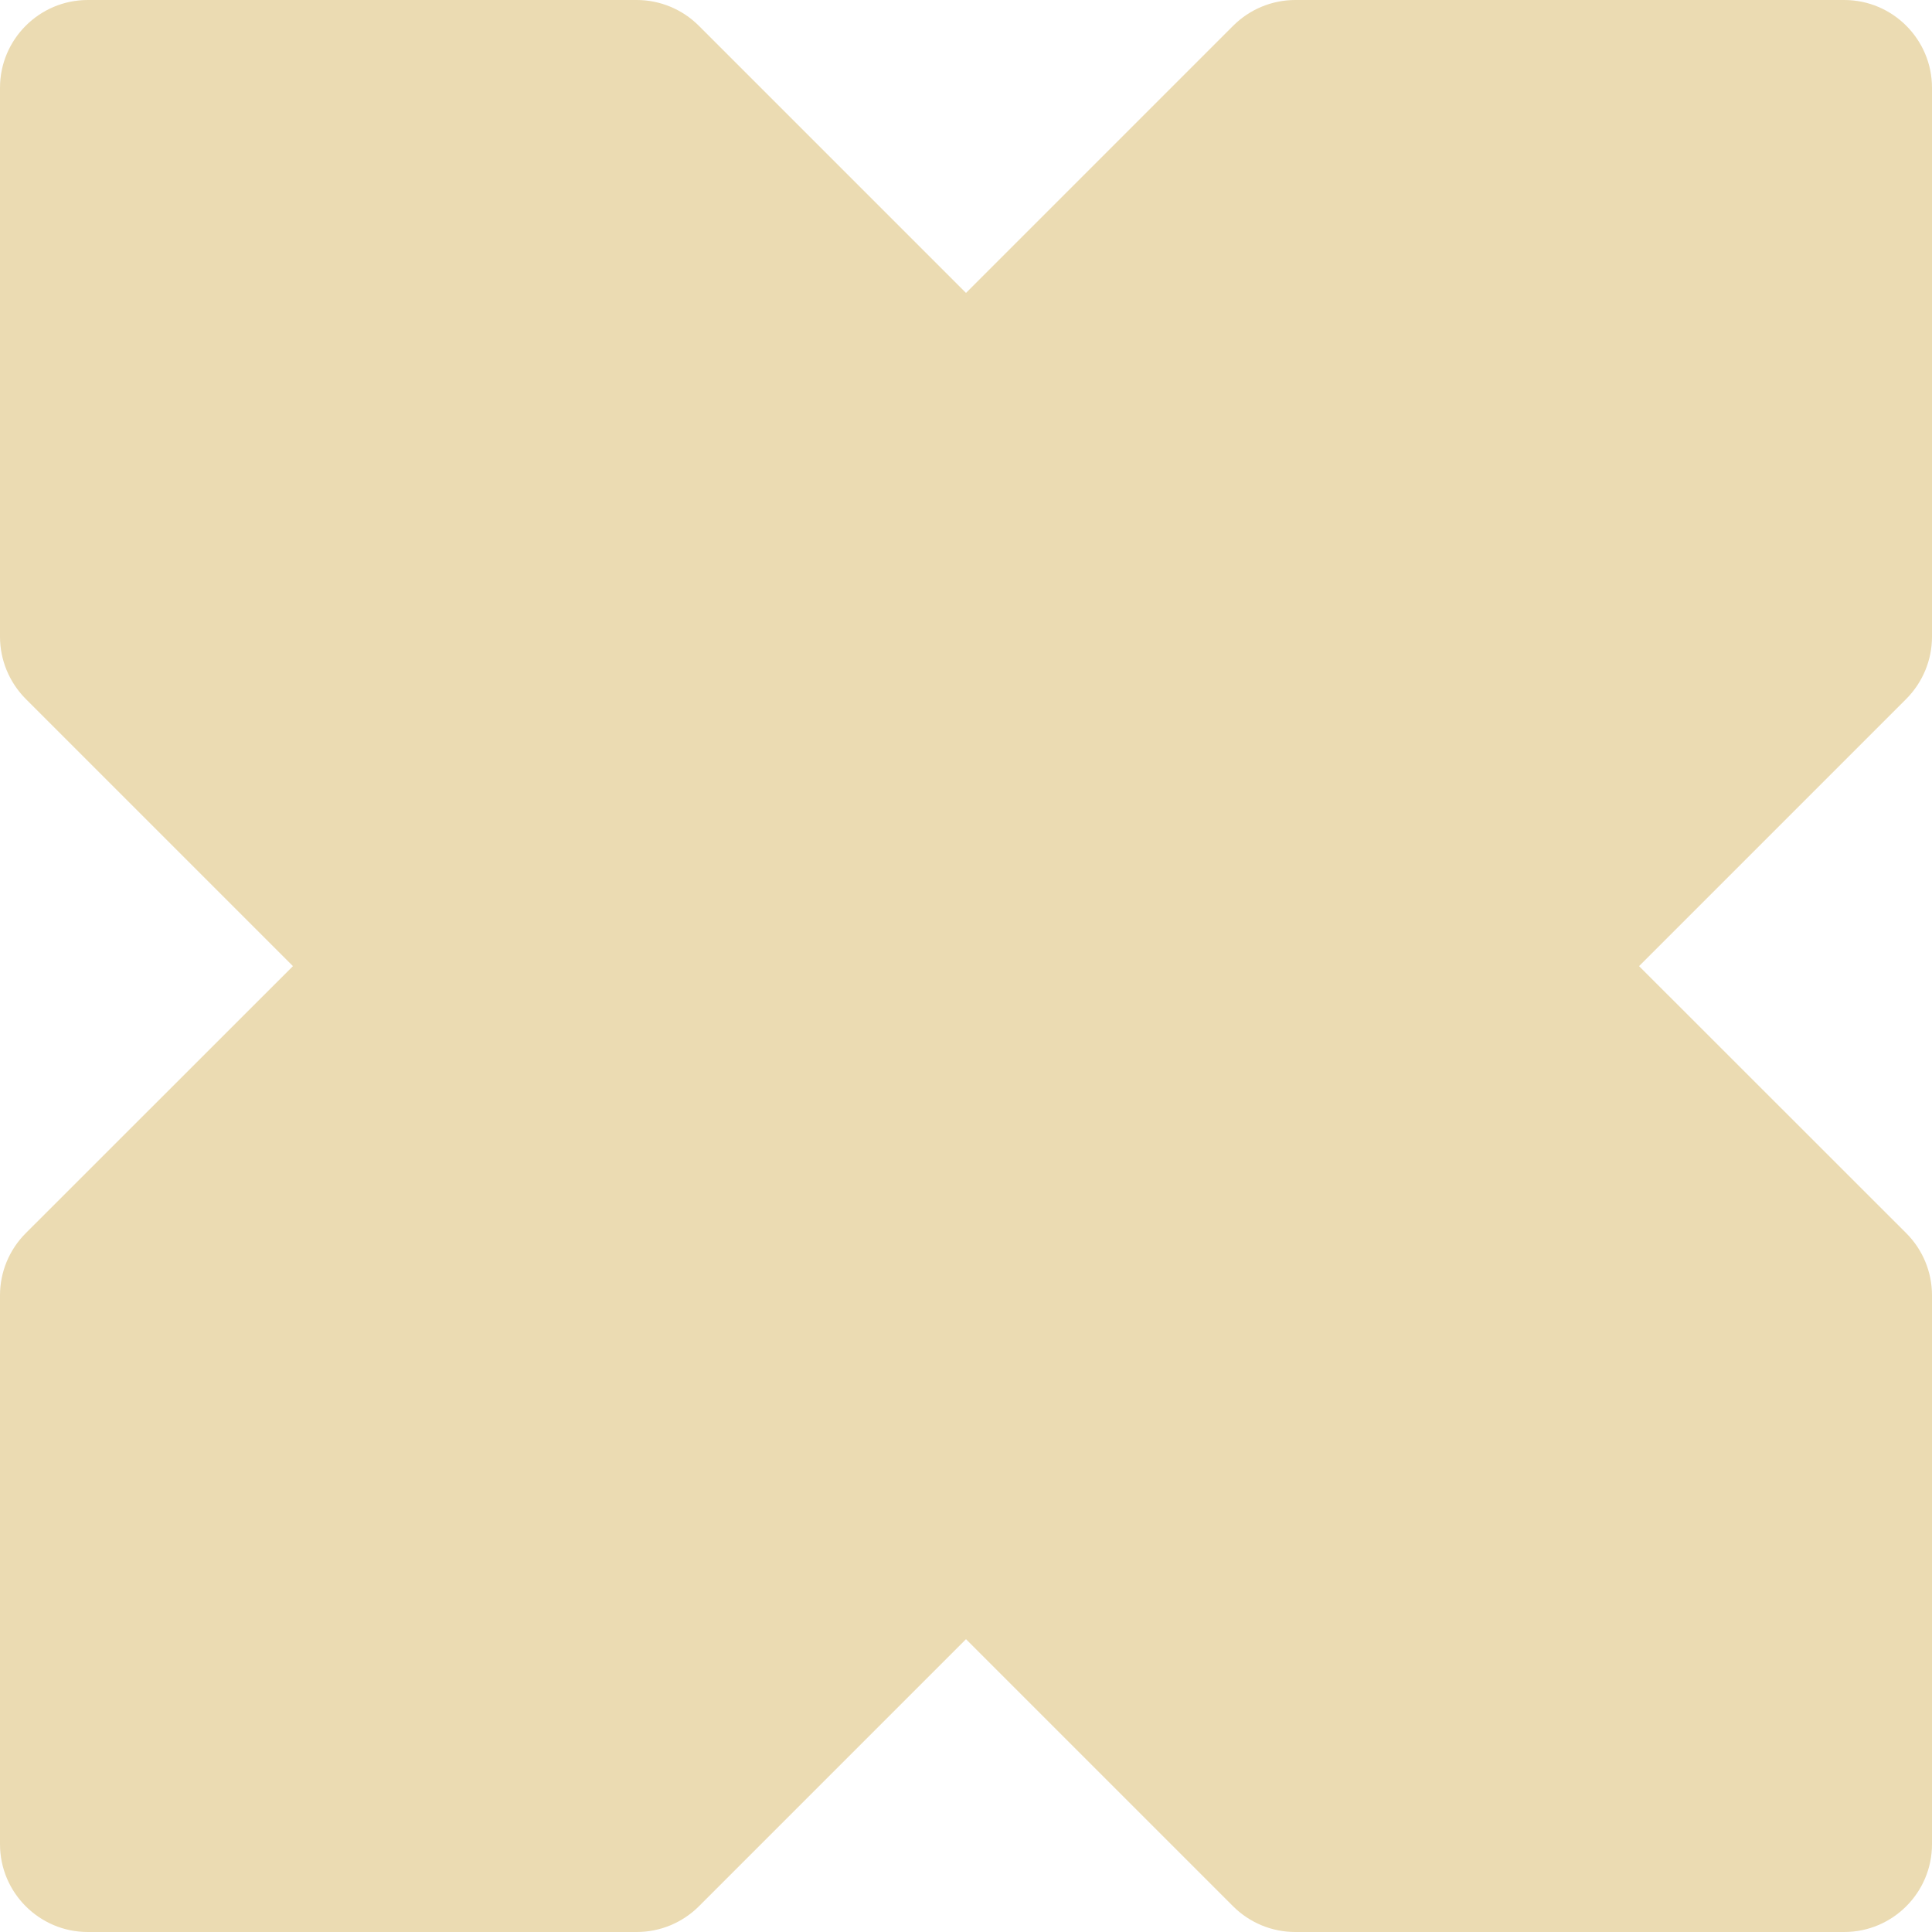
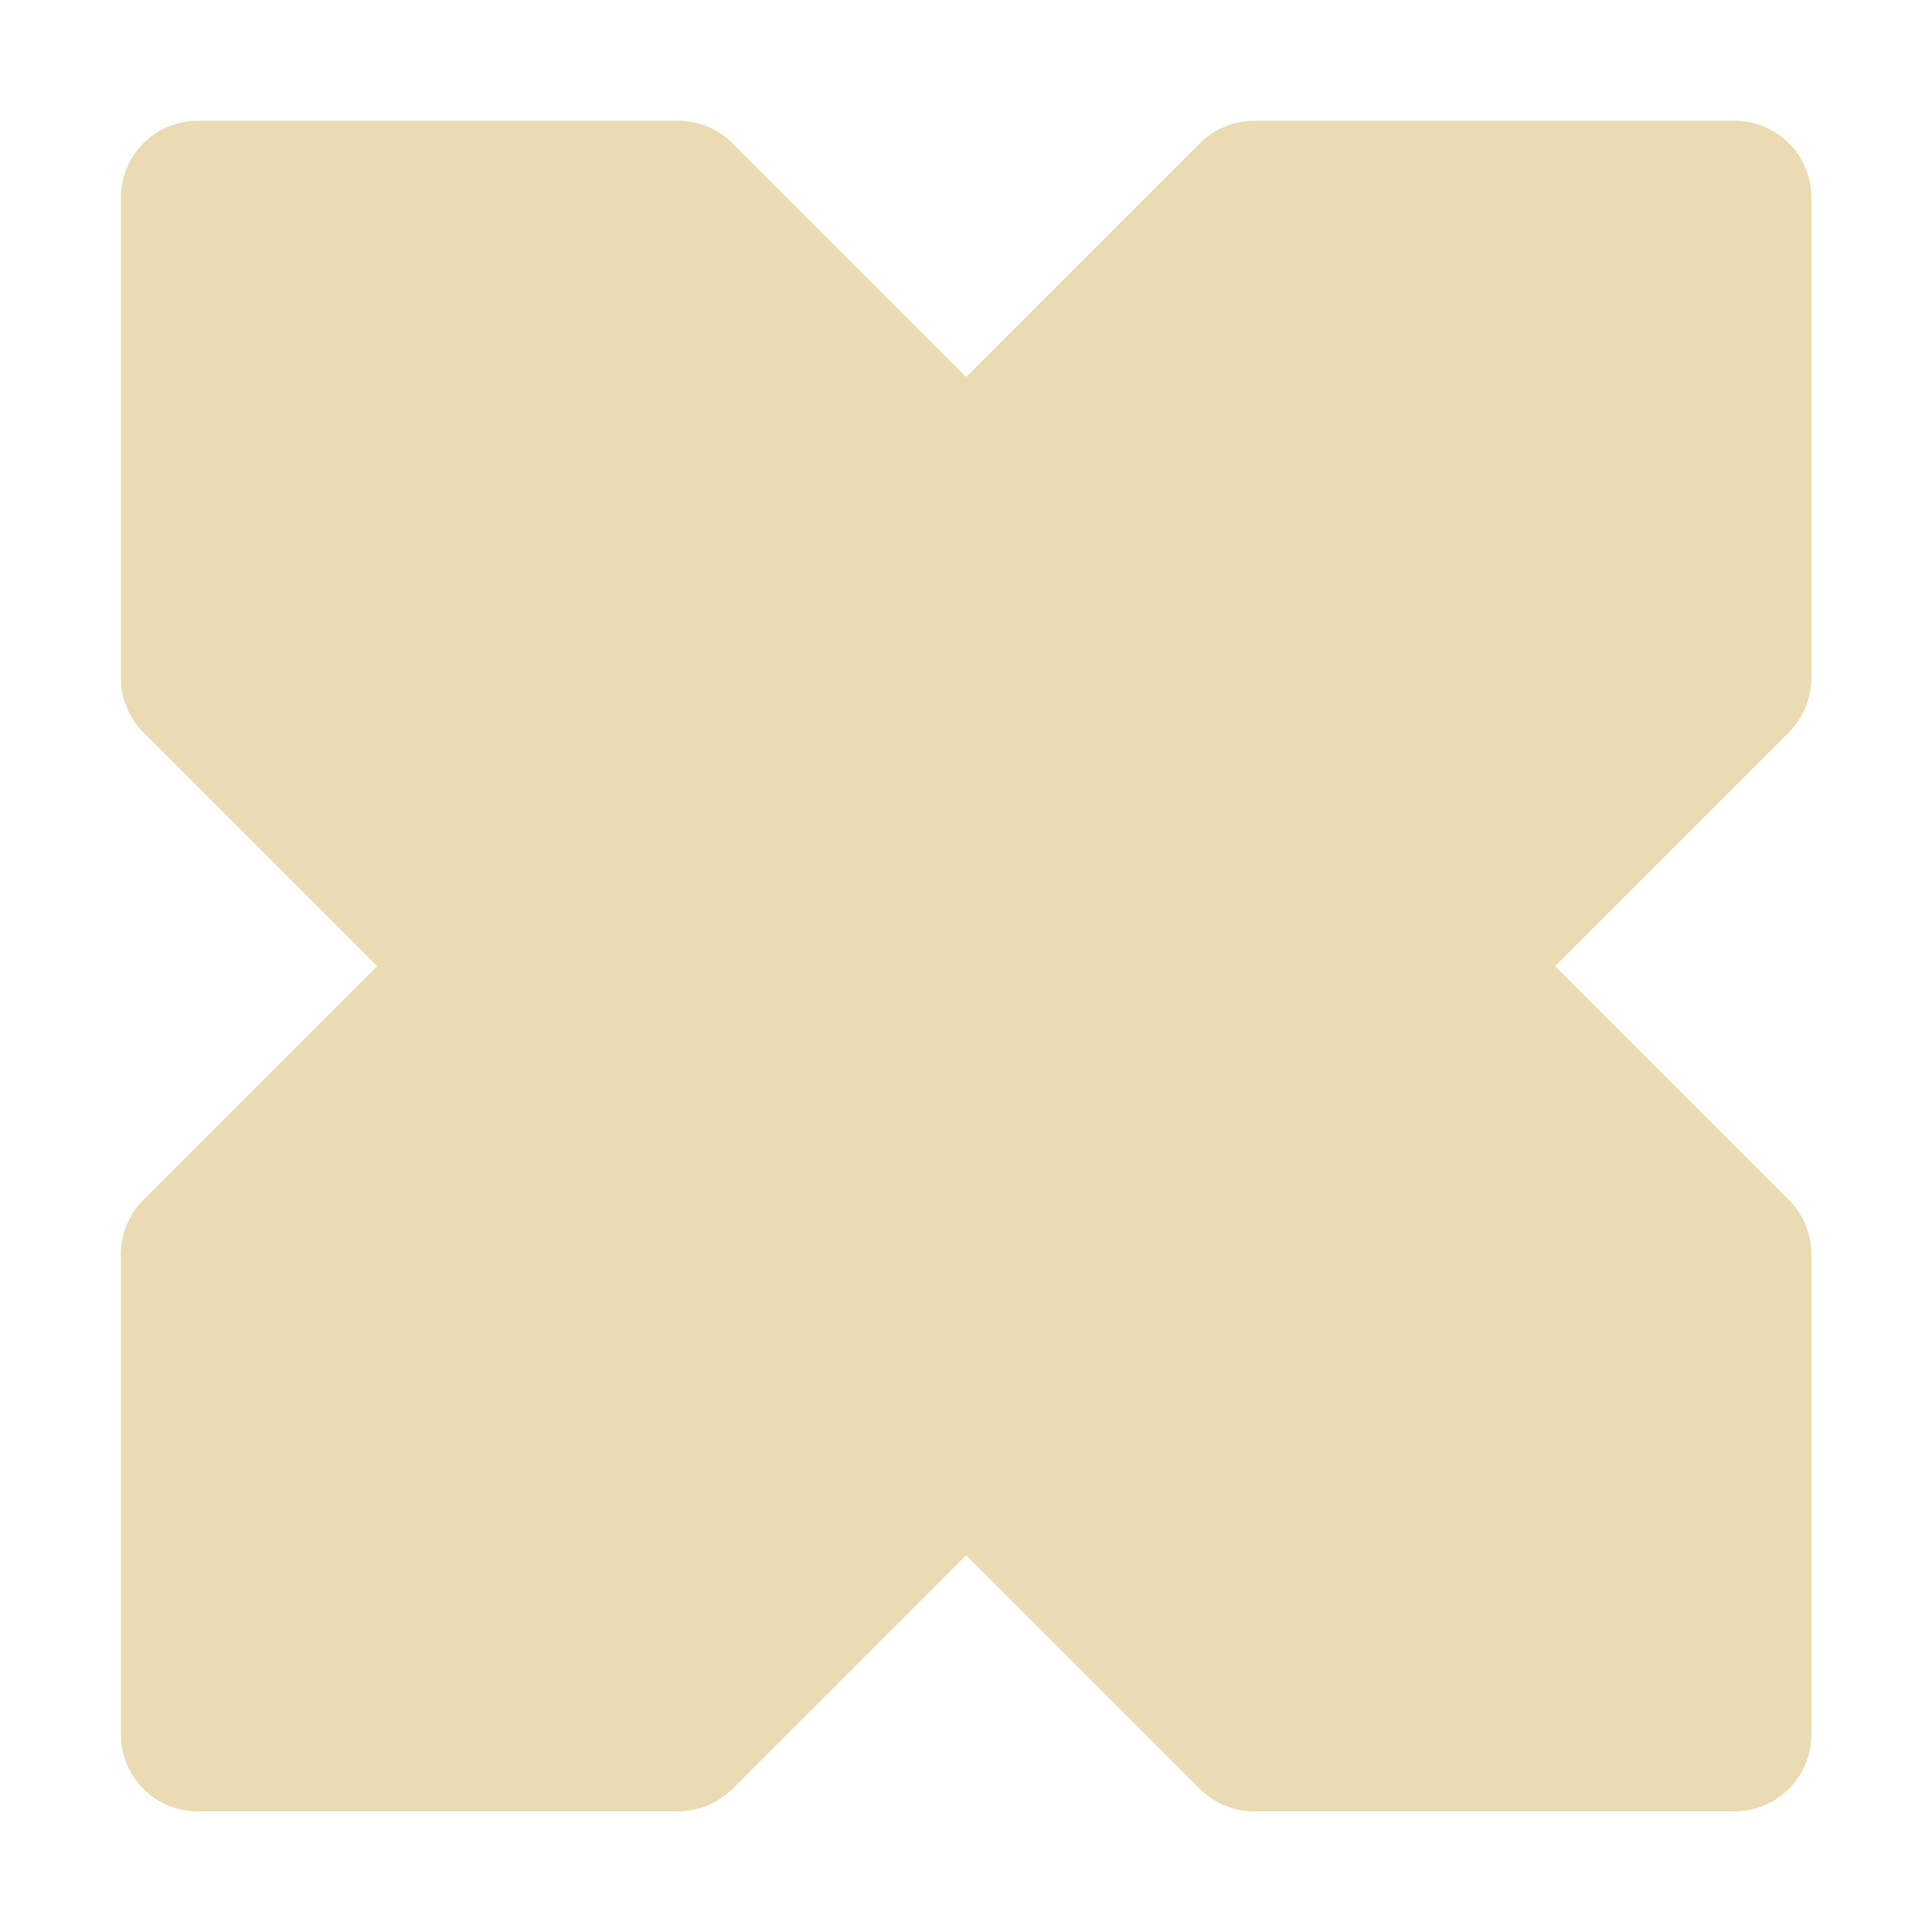
- <svg xmlns="http://www.w3.org/2000/svg" style="isolation:isolate" width="16" height="16" viewBox="0 0 16 16">
+ <svg xmlns="http://www.w3.org/2000/svg" width="16" height="16" version="1.1">
  <defs>
-     <style id="current-color-scheme" type="text/css">
-    .ColorScheme-Text { color:#ebdbb2; } .ColorScheme-Highlight { color:#458588; }
-   </style>
-     <linearGradient id="arrongin" x1="0%" x2="0%" y1="0%" y2="100%">
-       <stop offset="0%" style="stop-color:#d79921; stop-opacity:1" />
-       <stop offset="100%" style="stop-color:#b57614; stop-opacity:1" />
-     </linearGradient>
-     <linearGradient id="aurora" x1="0%" x2="0%" y1="0%" y2="100%">
-       <stop offset="0%" style="stop-color:#83a598; stop-opacity:1" />
-       <stop offset="100%" style="stop-color:#b16286; stop-opacity:1" />
-     </linearGradient>
-     <linearGradient id="fitdance" x1="0%" x2="0%" y1="0%" y2="100%">
-       <stop offset="0%" style="stop-color:#8ec07c; stop-opacity:1" />
-       <stop offset="100%" style="stop-color:#458588; stop-opacity:1" />
-     </linearGradient>
-     <linearGradient id="oomox" x1="0%" x2="0%" y1="0%" y2="100%">
-       <stop offset="0%" style="stop-color:#458588; stop-opacity:1" />
-       <stop offset="100%" style="stop-color:#928374; stop-opacity:1" />
-     </linearGradient>
-     <linearGradient id="rainblue" x1="0%" x2="0%" y1="0%" y2="100%">
-       <stop offset="0%" style="stop-color:#b8bb26; stop-opacity:1" />
-       <stop offset="100%" style="stop-color:#076678; stop-opacity:1" />
-     </linearGradient>
-     <linearGradient id="sunrise" x1="0%" x2="0%" y1="0%" y2="100%">
-       <stop offset="0%" style="stop-color: #fe8019; stop-opacity:1" />
-       <stop offset="100%" style="stop-color: #fabd2f; stop-opacity:1" />
-     </linearGradient>
-     <linearGradient id="telinkrin" x1="0%" x2="0%" y1="0%" y2="100%">
-       <stop offset="0%" style="stop-color: #83a598; stop-opacity:1" />
-       <stop offset="100%" style="stop-color: #83a598; stop-opacity:1" />
-     </linearGradient>
-     <linearGradient id="60spsycho" x1="0%" x2="0%" y1="0%" y2="100%">
-       <stop offset="0%" style="stop-color: #fb4934; stop-opacity:1" />
-       <stop offset="25%" style="stop-color: #fabd2f; stop-opacity:1" />
-       <stop offset="50%" style="stop-color: #fe8019; stop-opacity:1" />
-       <stop offset="100%" style="stop-color: #689d6a; stop-opacity:1" />
-     </linearGradient>
-     <linearGradient id="90ssummer" x1="0%" x2="0%" y1="0%" y2="100%">
-       <stop offset="0%" style="stop-color: #b16286; stop-opacity:1" />
-       <stop offset="20%" style="stop-color: #8ec07c; stop-opacity:1" />
-       <stop offset="50%" style="stop-color: #fabd2f; stop-opacity:1" />
-       <stop offset="100%" style="stop-color: #458588; stop-opacity:1" />
-     </linearGradient>
-     <linearGradient id="cyberneon" x1="0%" x2="0%" y1="0%" y2="100%">
-       <stop offset="0" style="stop-color:#83a598; stop-opacity:1" />
-       <stop offset="1" style="stop-color:#b16286; stop-opacity:1" />
-     </linearGradient>
-     <clipPath id="_clipPath_l1yTnLfRJtTEycEAah9sAwJ9NGpBr5fi">
-       <rect width="16" height="16" />
-     </clipPath>
+     <style type="text/css" id="current-color-scheme">.ColorScheme-Text { color:#ebdbb2; } .ColorScheme-Highlight { color:#458588; }</style>
  </defs>
-   <g clip-path="url(#_clipPath_l1yTnLfRJtTEycEAah9sAwJ9NGpBr5fi)">
-     <rect style="fill:currentColor" class="ColorScheme-Text" fill-opacity="0" width="16" height="16" />
-     <path style="fill:currentColor" class="ColorScheme-Text" d="M 2.426 8.001 L 0.213 10.213 C 0.077 10.349 0 10.534 0 10.727 L 0 15.273 C 0 15.674 0.326 16 0.727 16 L 5.273 16 C 5.466 16 5.65 15.924 5.787 15.788 L 8 13.575 L 10.213 15.788 C 10.35 15.924 10.534 16 10.727 16 L 15.273 16 C 15.674 16 16 15.674 16 15.273 L 16 10.727 C 16 10.534 15.923 10.349 15.787 10.213 L 13.574 8.001 L 13.574 8.001 L 15.787 5.788 C 15.923 5.651 16 5.466 16 5.273 L 16 0.727 C 16 0.326 15.674 0 15.273 0 L 10.727 0 C 10.534 0 10.349 0.077 10.213 0.213 L 8 2.426 L 5.787 0.213 C 5.651 0.077 5.466 0 5.273 0 L 0.727 0 C 0.326 0 0 0.326 0 0.727 L 0 5.273 C 0 5.466 0.077 5.651 0.213 5.788 L 2.426 8.001 Z" />
-   </g>
+   <path class="ColorScheme-Text" fill="currentColor" d="m3.123 8.001-1.936 1.936c-0.119 0.119-0.186 0.281-0.186 0.45v3.978c0 0.351 0.285 0.636 0.636 0.636h3.978c0.169 0 0.33-0.067 0.45-0.185l1.936-1.936 1.936 1.936c0.12 0.119 0.281 0.185 0.45 0.185h3.978c0.351 0 0.636-0.285 0.636-0.636v-3.978c0-0.169-0.067-0.331-0.186-0.45l-1.936-1.936 1.936-1.936c0.119-0.12 0.186-0.282 0.186-0.451v-3.978c0-0.351-0.285-0.636-0.636-0.636h-3.978c-0.169 0-0.331 0.067-0.45 0.186l-1.936 1.936-1.936-1.936c-0.119-0.119-0.281-0.186-0.45-0.186h-3.978c-0.351 0-0.636 0.285-0.636 0.636v3.978c0 0.169 0.067 0.331 0.186 0.451z" />
</svg>
